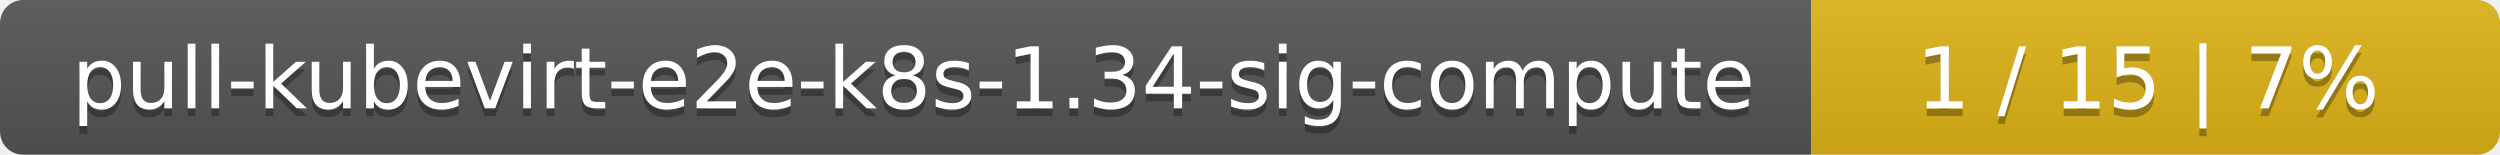
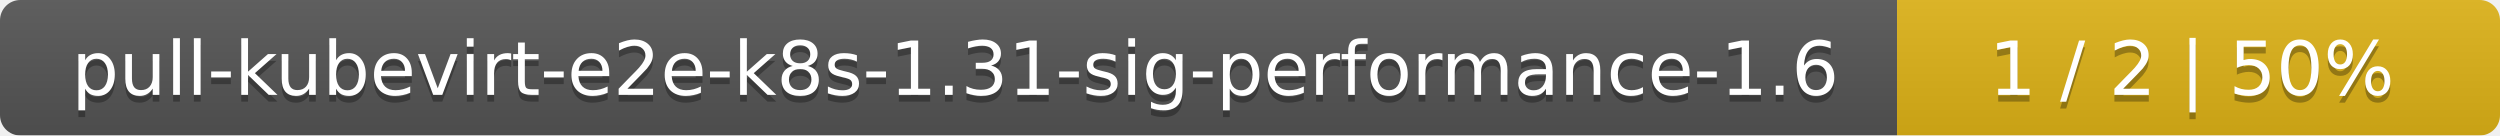
- <svg xmlns="http://www.w3.org/2000/svg" width="323" height="20">
+ <svg xmlns="http://www.w3.org/2000/svg" width="369" height="20">
  <linearGradient id="smooth" x2="0" y2="100%">
    <stop offset="0" stop-color="#bbb" stop-opacity=".1" />
    <stop offset="1" stop-opacity=".1" />
  </linearGradient>
  <mask id="round">
-     <rect width="323" height="20" rx="3" fill="#fff" />
+     <rect width="369" height="20" rx="3" fill="#fff" />
  </mask>
  <g mask="url(#round)">
-     <rect width="234" height="20" fill="#555" />
-     <rect x="234" width="89" height="20" fill="#dfb317" />
-     <rect width="323" height="20" fill="url(#smooth)" />
+     <rect width="280" height="20" fill="#555" />
+     <rect x="280" width="89" height="20" fill="#dfb317" />
+     <rect width="369" height="20" fill="url(#smooth)" />
  </g>
  <g fill="#fff" text-anchor="middle" font-family="DejaVu Sans,Verdana,Geneva,sans-serif" font-size="11">
-     <text x="118" y="15" fill="#010101" fill-opacity=".3">pull-kubevirt-e2e-k8s-1.34-sig-compute</text>
-     <text x="118" y="14">pull-kubevirt-e2e-k8s-1.34-sig-compute</text>
-     <text x="277.5" y="15" fill="#010101" fill-opacity=".3">1 / 15    |    7%</text>
-     <text x="277.5" y="14">1 / 15    |    7%</text>
+     <text x="141" y="15" fill="#010101" fill-opacity=".3">pull-kubevirt-e2e-k8s-1.31-sig-performance-1.6</text>
+     <text x="141" y="14">pull-kubevirt-e2e-k8s-1.31-sig-performance-1.6</text>
+     <text x="323.5" y="15" fill="#010101" fill-opacity=".3">1 / 2    |    50%</text>
+     <text x="323.5" y="14">1 / 2    |    50%</text>
  </g>
</svg>
